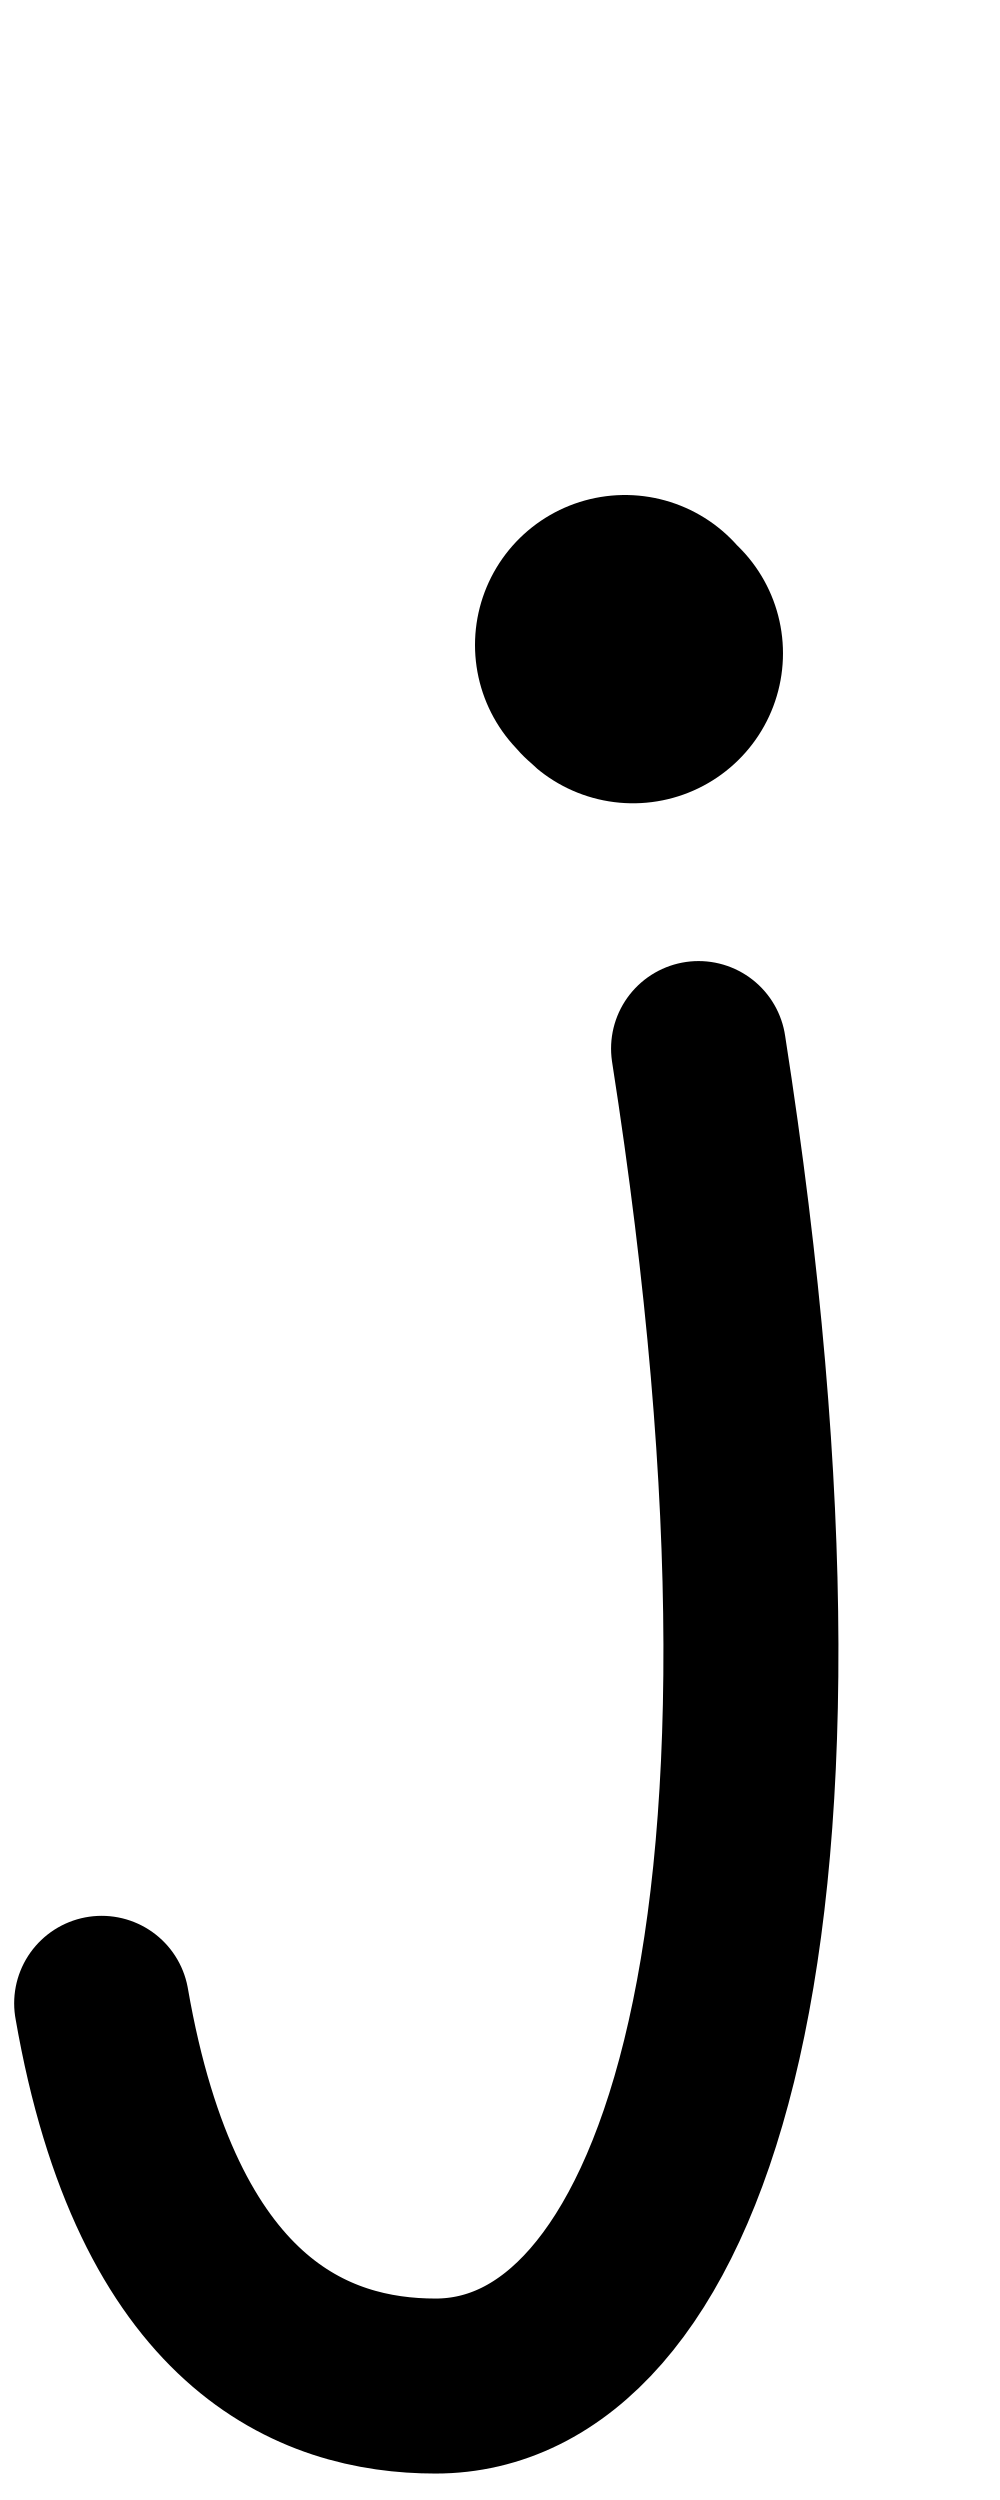
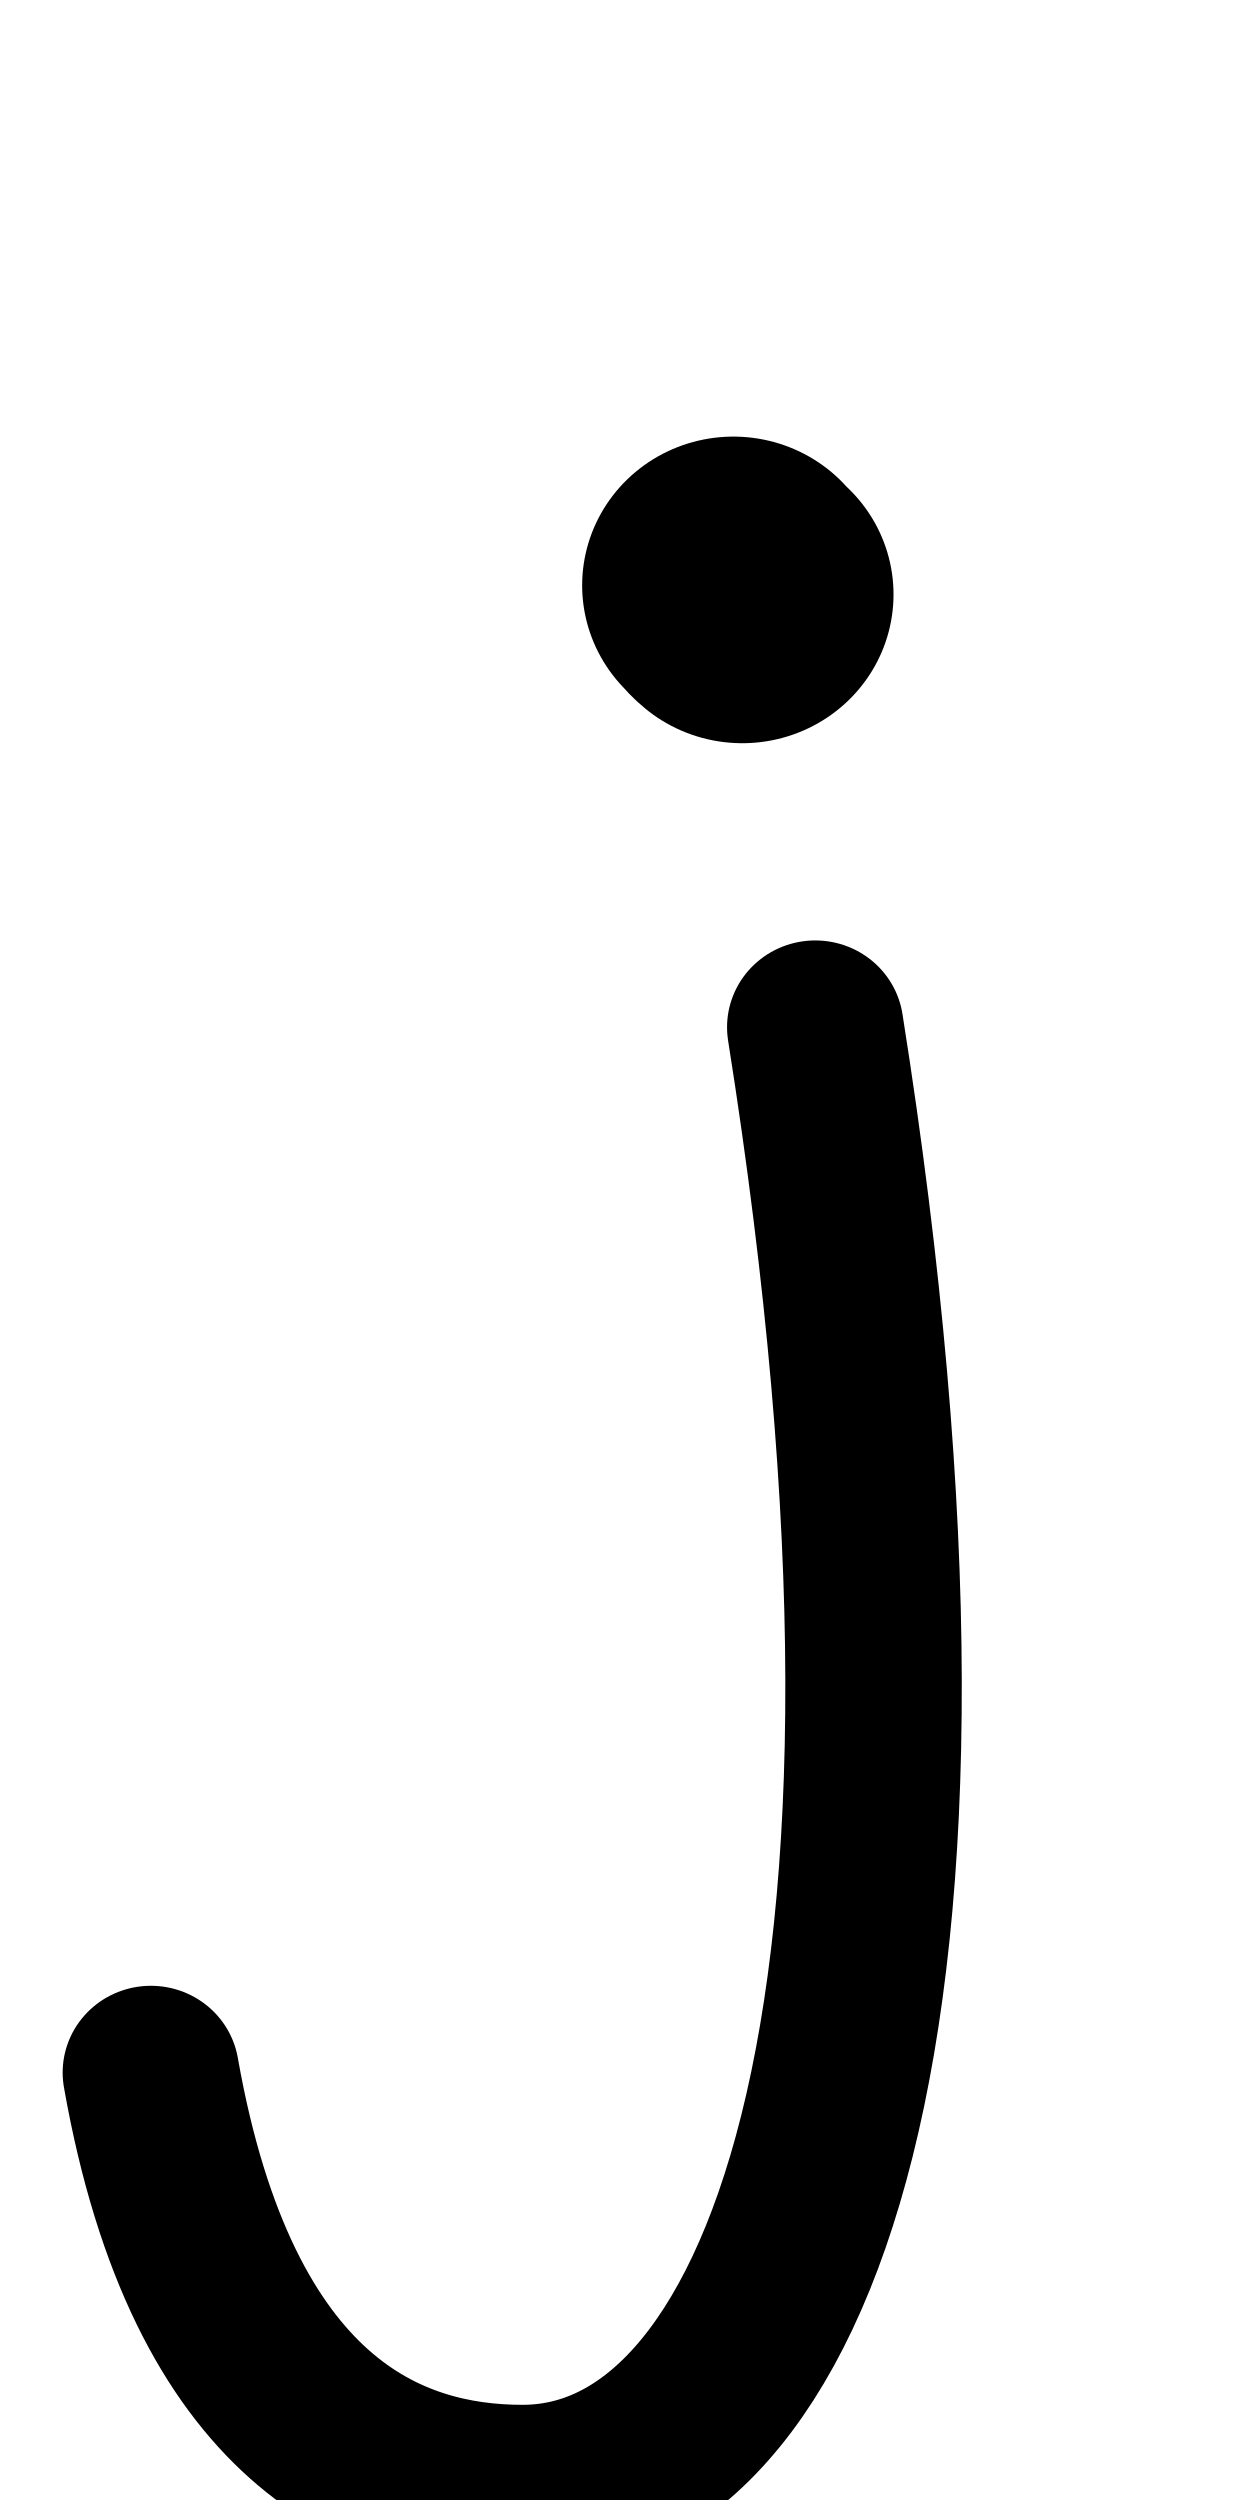
- <svg xmlns="http://www.w3.org/2000/svg" height="1000" width="400" version="1.1" id="svg1" viewBox="0 0 400 1000">
+ <svg xmlns="http://www.w3.org/2000/svg" height="1000" width="500" version="1.1" id="svg1" viewBox="0 0 500 1000" xml:space="preserve">
  <defs id="defs4">
-     <font horiz-adv-x="400" id="font1" horiz-origin-y="250" horiz-origin-x="0" vert-origin-x="512" vert-origin-y="768" vert-adv-y="1024">
-       <font-face units-per-em="1000" ascent="650" cap-height="625" x-height="375" descent="250" id="font-face1" font-family="SVGFont 1" />
+     <font horiz-adv-x="500" id="font1" horiz-origin-y="200" horiz-origin-x="0" vert-origin-x="512" vert-origin-y="768" vert-adv-y="1024">
+       <font-face units-per-em="1000" ascent="735" cap-height="735" x-height="400" descent="200" id="font-face1" font-family="SVGFont 1" />
      <missing-glyph d="M0,0h1000v1000h-1000z" id="missing-glyph1" />
    </font>
  </defs>
  <g id="layer1">
-     <g id="g1" transform="translate(-298.609,4.158785)" />
-     <path style="fill:none;stroke:#000000;stroke-width:70;stroke-linecap:round;stroke-linejoin:round;stroke-dasharray:none;stroke-opacity:1" d="m 40.664,801.331 c 22.302,128.54 84.834,153.09 133.541,153.09 94.366,0 162.382,-168.353 105.22,-534.994" id="path1" />
-     <path style="fill:none;stroke:#000000;stroke-width:120;stroke-linecap:round;stroke-linejoin:round;stroke-dasharray:none" d="m 250,258 c 0.891,1.088 2.386,2.651 3.194,3.317" id="path2" />
+     <g id="layer1-8-8" transform="matrix(1.175417,0,0,1.193861,434.9635,-77.1023)" style="stroke-width:0.844">
+       <g id="g2" transform="translate(-298.609,4.158785)" style="stroke-width:0.844" />
+     </g>
+     <g id="layer1-8" transform="matrix(1.113075,0,0,1.094878,15.08739,-48.33341)" style="stroke-width:0.906">
+       <g id="g1" transform="translate(-298.609,4.158785)" style="stroke-width:0.906" />
+       <path style="fill:none;stroke:#000000;stroke-width:63.409;stroke-linecap:round;stroke-linejoin:round;stroke-dasharray:none;stroke-opacity:1" d="m 40.664,801.331 c 22.302,128.54 84.834,153.09 133.541,153.09 94.366,0 162.382,-168.353 105.22,-534.994" id="path1" />
+       <path style="fill:none;stroke:#000000;stroke-width:108.702;stroke-linecap:round;stroke-linejoin:round;stroke-dasharray:none" d="m 250,258 c 0.891,1.088 2.386,2.651 3.194,3.317" id="path2" />
+     </g>
  </g>
</svg>
